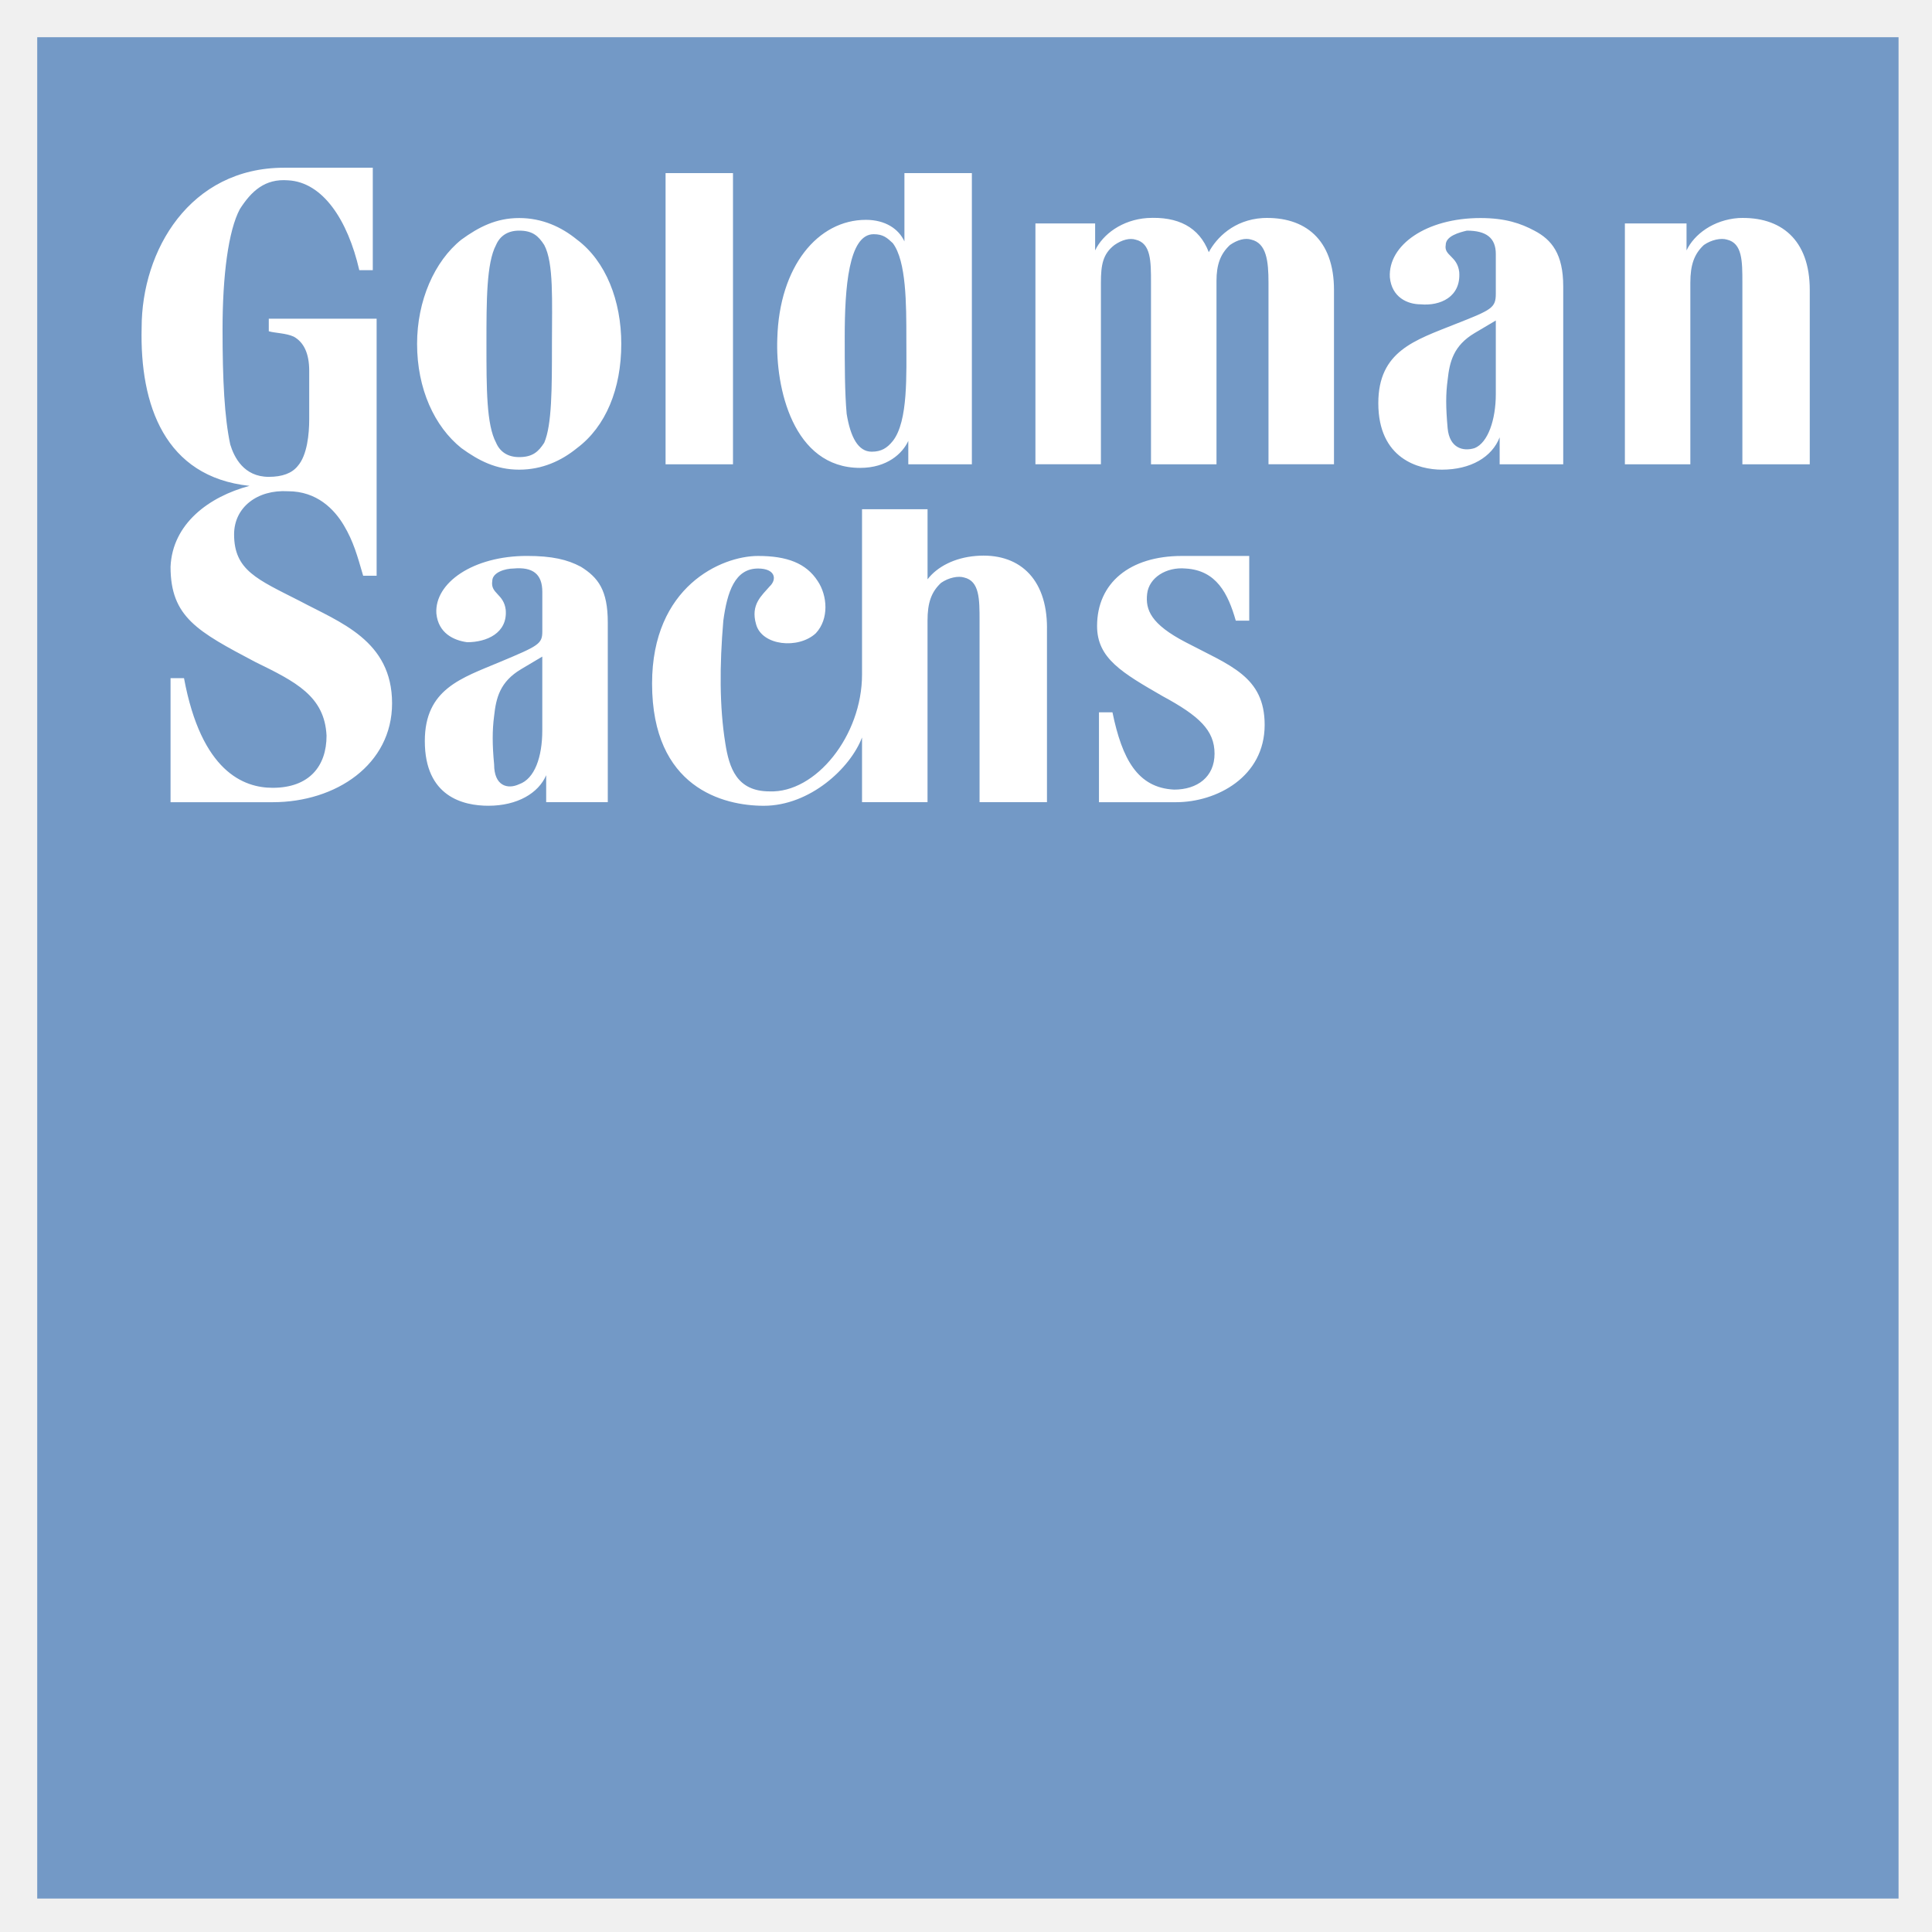
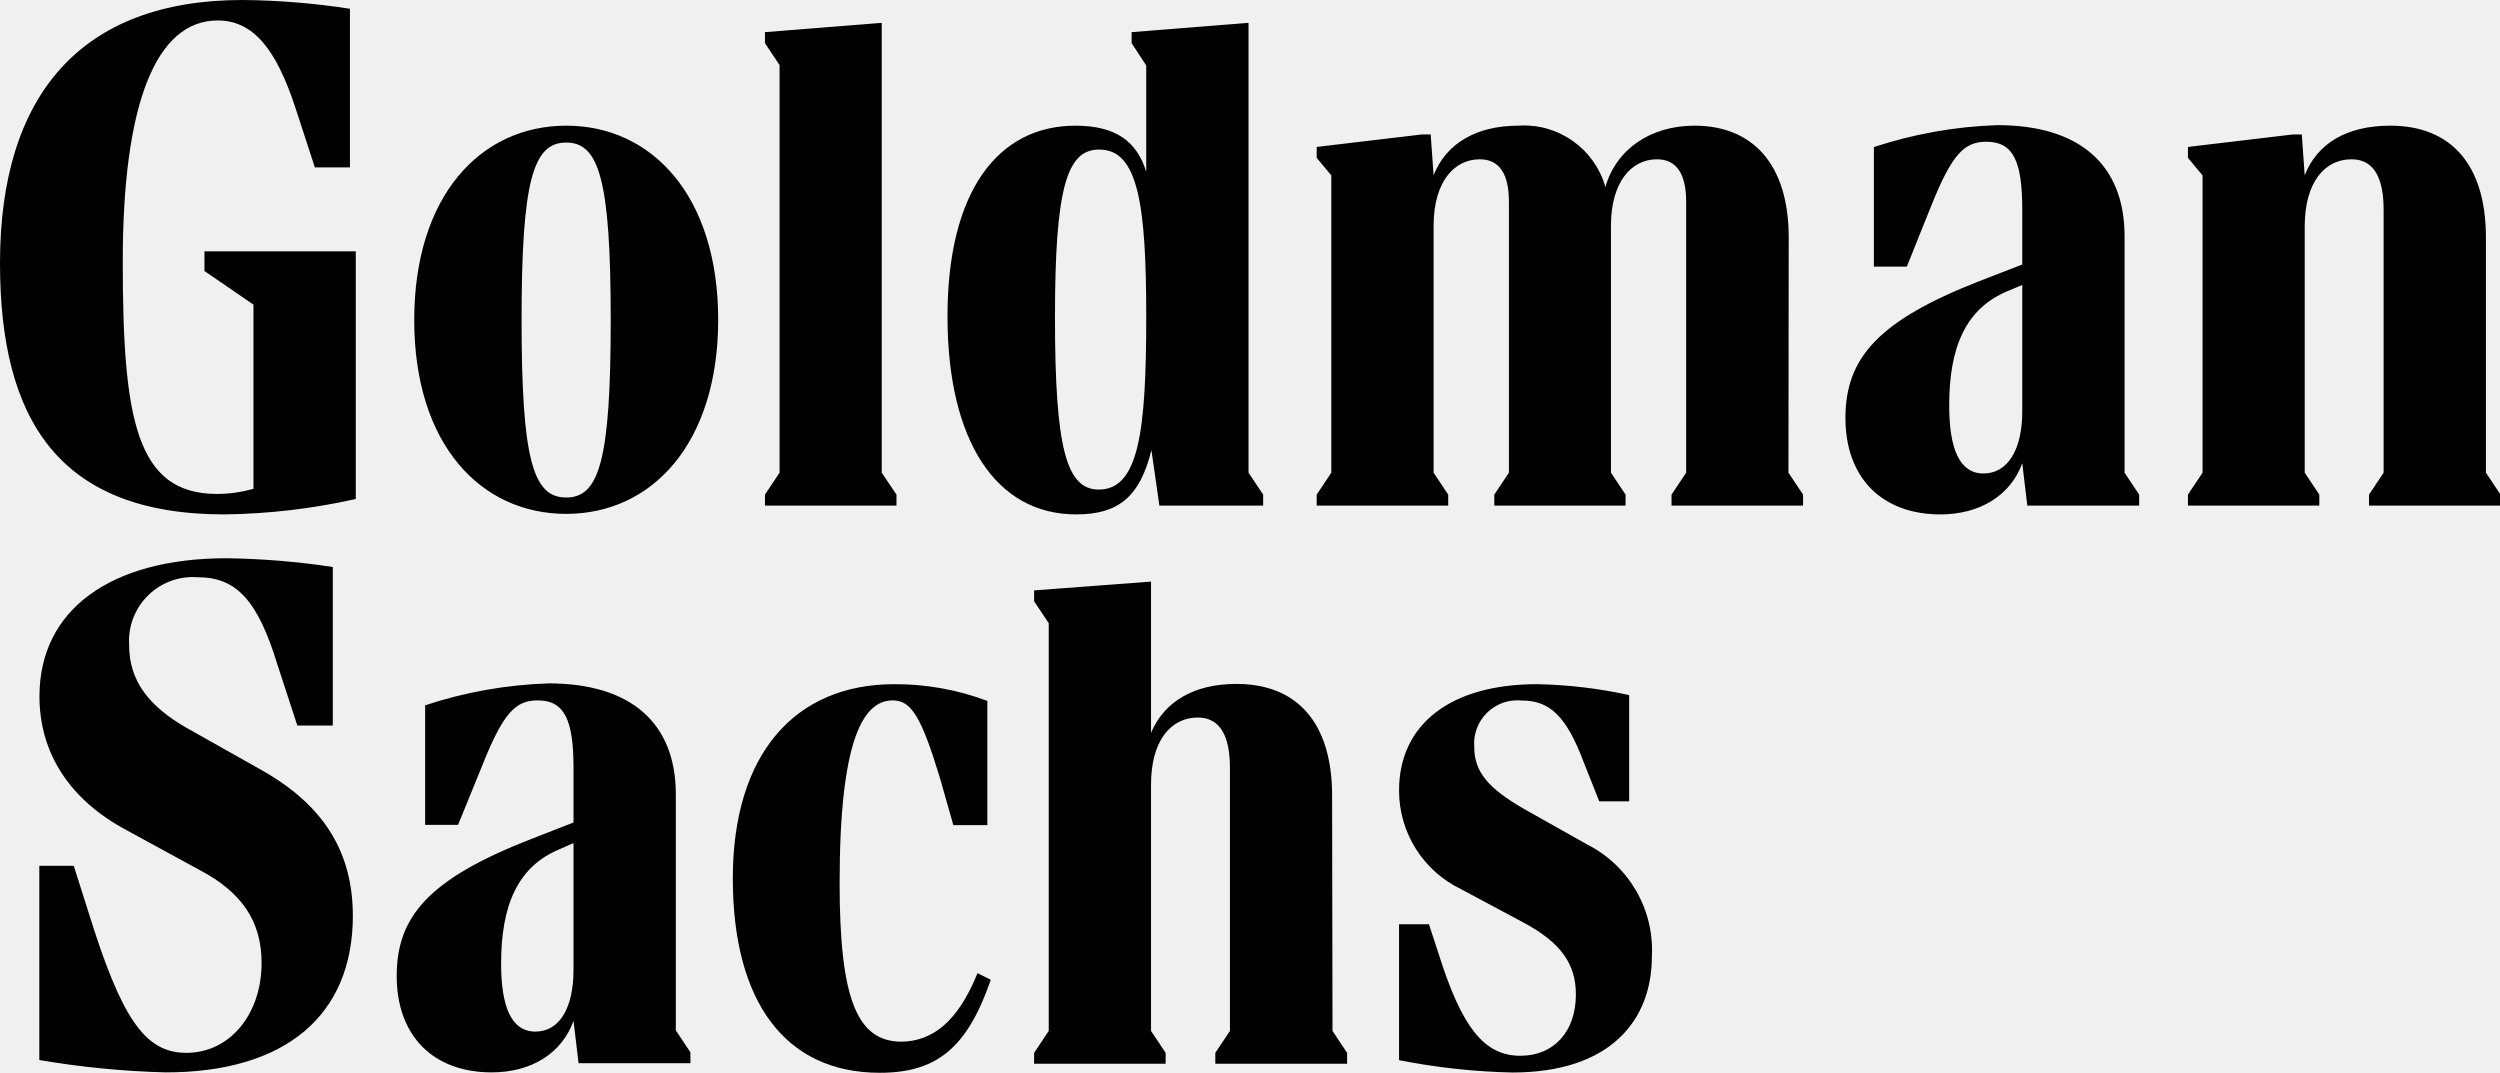
- <svg xmlns="http://www.w3.org/2000/svg" role="img" viewBox="-1.28 -1.28 66.43 66.43">
-   <g fill="none" fill-rule="evenodd">
-     <path fill="#7399C6" d="M0 64h64V0H0z" />
-     <path d="M56.841 14.684H54.59V6.403h2.12v.927c.264-.557.926-1.05 1.787-1.113 1.458-.062 2.45.742 2.45 2.472v5.995H58.63V8.442c0-.741 0-1.36-.53-1.483-.199-.062-.53 0-.795.185-.331.31-.464.68-.464 1.298v6.242zm-39.143-4.141c0 1.545 0 2.781-.265 3.4-.199.308-.398.494-.862.494-.397 0-.662-.186-.794-.495-.331-.618-.331-1.854-.331-3.399 0-1.483 0-2.78.33-3.399.133-.309.398-.494.795-.494.464 0 .663.185.862.494.331.618.265 1.916.265 3.4m.86-3.585c-.53-.433-1.192-.742-1.987-.742-.794 0-1.39.31-1.986.742-.928.742-1.524 2.101-1.524 3.584 0 1.545.596 2.843 1.524 3.585.596.432 1.192.741 1.986.741.795 0 1.458-.309 1.988-.741.993-.742 1.523-2.04 1.523-3.585 0-1.483-.53-2.842-1.523-3.584m23.115 10.877v2.224h-.463c-.265-.927-.663-1.73-1.723-1.792-.662-.061-1.258.31-1.324.865-.066.557.132 1.05 1.324 1.67 1.524.802 2.716 1.173 2.716 2.842 0 1.792-1.656 2.658-3.047 2.658h-2.65v-3.09h.464c.332 1.606.861 2.595 2.12 2.657.795 0 1.39-.433 1.39-1.236 0-.804-.529-1.298-1.787-1.978-1.391-.803-2.252-1.298-2.252-2.41 0-1.483 1.126-2.41 2.914-2.41h2.318zm2.914-3.152V8.689c0-1.73-.993-2.534-2.45-2.472-.994.062-1.59.68-1.855 1.174-.331-.865-1.06-1.236-2.12-1.174-.86.062-1.523.556-1.788 1.113v-.927h-2.053v8.28h2.252v-6.24c0-.618.066-.989.464-1.298.265-.185.53-.247.728-.185.53.123.53.742.53 1.483v6.242h2.252V8.38c0-.557.132-.928.464-1.237.265-.185.53-.247.728-.185.53.123.596.742.596 1.483v6.242h2.252zm-22.983 0h2.318V4.672h-2.318zm7.815-7.601c.464.618.464 2.1.464 3.275 0 1.236.067 2.843-.463 3.522-.199.248-.398.371-.729.371-.463 0-.728-.494-.86-1.298-.067-.741-.067-1.668-.067-2.657 0-1.668.132-3.523.994-3.523.33 0 .463.124.662.31zm2.717 7.601V4.672h-2.319v2.349c-.198-.433-.662-.742-1.324-.742-1.656 0-2.98 1.607-3.047 4.079-.066 1.669.53 4.45 2.848 4.45.927 0 1.457-.495 1.656-.928v.804h2.186zM50.152 9.74l-.729.432c-.728.433-.86.99-.927 1.607-.066.495-.066.927 0 1.669.066.68.53.803.927.68.464-.186.729-.989.729-1.854V9.74zm1.324-3.09c.597.31.994.803.994 1.916v6.118h-2.186v-.927c-.264.68-.993 1.112-1.987 1.112-.794 0-2.185-.37-2.185-2.286 0-1.793 1.258-2.163 2.65-2.72 1.258-.494 1.39-.556 1.39-1.05v-1.36c0-.556-.331-.803-.994-.803-.264.062-.728.185-.728.494-.067.371.397.371.464.927.066.866-.663 1.174-1.325 1.113-.464 0-.994-.247-1.06-.927-.066-1.113 1.258-2.04 3.113-2.04.861 0 1.391.186 1.854.433zm-34.11 14.646l-.728.433c-.729.433-.861.989-.928 1.607-.065.494-.065.989 0 1.668 0 .742.464.866.861.68.53-.185.795-.926.795-1.854v-2.534zm1.325-3.09c.596.371.927.804.927 1.916v6.18H17.5v-.927c-.265.618-.993 1.05-1.987 1.05-.861 0-2.186-.308-2.186-2.224 0-1.792 1.259-2.163 2.583-2.72 1.325-.555 1.457-.617 1.457-1.05v-1.36c0-.617-.331-.864-.993-.803-.265 0-.728.124-.728.433-.067.433.397.433.463.989.066.803-.662 1.112-1.325 1.112-.463-.062-.993-.309-1.06-.989-.066-1.05 1.259-1.978 3.113-1.978.862 0 1.391.124 1.855.372zm16.029 2.102c0-1.73-.994-2.596-2.451-2.472-.728.061-1.325.37-1.656.803v-2.41H28.36v5.686c0 2.1-1.59 4.078-3.18 4.016-1.125 0-1.39-.803-1.523-1.668-.198-1.236-.198-2.657-.066-4.203.133-.988.398-1.792 1.193-1.792.596 0 .662.371.397.618-.265.31-.662.618-.464 1.298.199.742 1.457.865 2.054.31.463-.495.397-1.299.066-1.793-.398-.618-1.06-.865-2.053-.865-1.259 0-3.643 1.05-3.643 4.387 0 3.585 2.45 4.203 3.841 4.203 1.59 0 2.98-1.298 3.378-2.349v2.225h2.252V20.06c0-.617.132-.988.464-1.298.265-.185.596-.247.795-.185.53.124.53.742.53 1.483v6.242h2.318v-5.994zM11.538 4.487V8.01h-.464c-.397-1.73-1.258-3.029-2.45-3.09-.795-.062-1.259.37-1.656.988-.397.742-.596 2.287-.596 4.14 0 1.731.066 3.029.265 3.956.132.433.463 1.112 1.324 1.112.464 0 .795-.123.994-.37.33-.371.397-1.113.397-1.607V11.47c0-.618-.198-.988-.53-1.174-.264-.124-.662-.124-.86-.186v-.432h3.708v8.838h-.463c-.199-.68-.331-1.175-.663-1.731-.33-.556-.927-1.174-1.92-1.174-1.06-.062-1.855.556-1.855 1.483 0 1.236.795 1.545 2.252 2.287 1.391.741 3.18 1.36 3.18 3.522 0 2.101-1.922 3.4-4.107 3.4h-3.51v-4.265h.463c.596 3.214 2.053 3.77 3.047 3.77 1.258 0 1.854-.742 1.854-1.792-.066-1.36-1.06-1.854-2.45-2.534-1.987-1.05-2.914-1.545-2.914-3.275.066-1.484 1.324-2.41 2.715-2.781-2.914-.31-3.775-2.781-3.709-5.439 0-2.657 1.656-5.5 4.901-5.5h3.047z" fill="#FFF" />
-   </g>
+ <svg xmlns="http://www.w3.org/2000/svg" id="Layer_1" data-name="Layer 1" viewBox="0 0 188.18 80.73">
+   <path d="M16.91,21.2H28.3V39.84A47.74,47.74,0,0,1,18.4,41C5.92,41,1.52,33.85,1.52,22.08c0-12.65,6.1-19.8,18.25-19.8a55.89,55.89,0,0,1,8.09.66V14.88H25.22l-1.49-4.57C22.3,6,20.6,3.82,17.91,3.82c-4.68,0-7.15,6.33-7.15,18.15s1,17.49,7.09,17.49a9.91,9.91,0,0,0,2.75-.39V25.21l-3.69-2.53Zm11.17,50C28.08,78.72,23,83,14,83a66.43,66.43,0,0,1-9.52-.93V67.45H7.07l1.1,3.46c2.48,8,4.24,10.62,7.37,10.62,3.3,0,5.67-2.92,5.67-6.77,0-3.13-1.49-5.33-4.68-7l-5.5-3C6.8,62.5,4.49,59,4.49,54.69c0-6.49,5.33-10.39,14.08-10.39a58.28,58.28,0,0,1,8,.66V56.89H23.9l-1.49-4.56c-1.48-4.84-3.08-6.6-6-6.6a4.81,4.81,0,0,0-5.17,5.11c0,2.7,1.49,4.62,4.4,6.27l5.56,3.13C25.88,62.88,28.08,66.4,28.08,71.24Zm24.31,8.64,1.1,1.65v.82H45.07l-.38-3.19C43.81,81.58,41.5,83,38.53,83c-4.4,0-7.15-2.75-7.15-7.26s2.47-7.31,10.06-10.28l3.25-1.27V60.08C44.69,56.45,44,55,42,55c-1.65,0-2.58.88-4.18,4.9L36,64.37H33.52v-9a32.85,32.85,0,0,1,9.3-1.65c6.21,0,9.57,3,9.57,8.35Zm3.19-53.51c0,9.35-5,14.63-11.44,14.63S32.7,35.72,32.7,26.37s5-14.63,11.44-14.63S55.58,17,55.58,26.37ZM44.69,75.26V65.74l-1,.44c-3.24,1.32-4.45,4.29-4.45,8.64,0,3.24.77,5.11,2.58,5.11S44.69,78.17,44.69,75.26Zm2.8-48.89c0-10.56-.88-13.36-3.35-13.36s-3.36,2.8-3.36,13.36.88,13.36,3.36,13.36S47.49,36.93,47.49,26.37ZM75.1,75.53l1,.5c-1.76,5.06-4,7-8.36,7-7.1,0-11.06-5.33-11.06-14.63s4.62-14.62,12.16-14.62a19.59,19.59,0,0,1,7,1.26v9.35H73.28l-1-3.52C70.86,56.17,70.09,55,68.72,55c-2.2,0-4,2.87-4,13.75,0,8.75,1.32,11.94,4.67,11.94C71.69,80.65,73.61,79.22,75.1,75.53ZM69,40.34h-9.9v-.83l1.1-1.65V7.18l-1.1-1.65V4.7L67.89,4V37.86L69,39.51ZM82.52,41c-6,0-9.68-5.5-9.68-14.91s3.8-14.35,9.63-14.35c3,0,4.62,1.16,5.33,3.47v-8L86.7,5.53V4.7L95.5,4V37.86l1.1,1.65v.83H88.79l-.6-4.18C87.31,39.73,85.66,41,82.52,41Zm19.3,38.88,1.1,1.65v.82H93v-.82l1.1-1.65V60.08c0-2.37-.72-3.79-2.42-3.79-2,0-3.52,1.7-3.52,5.05V79.88l1.1,1.65v.82h-9.9v-.82l1.1-1.65V49.19l-1.1-1.65v-.82l8.8-.66V57.44c1-2.36,3.24-3.68,6.43-3.68,4.51,0,7.2,2.86,7.2,8.41ZM80.93,26.2c0,9.9.88,12.93,3.3,12.93,3,0,3.57-4.35,3.57-13,0-8.41-.6-12.59-3.52-12.59C81.81,13.5,80.93,16.47,80.93,26.2Zm55.21,11.66,1.1,1.65v.83h-9.9v-.83l1.1-1.65V17.46c0-2-.66-3.19-2.2-3.19-1.92,0-3.46,1.71-3.46,5V37.86l1.1,1.65v.83H114v-.83l1.1-1.65V17.46c0-2-.66-3.19-2.2-3.19-1.93,0-3.47,1.71-3.47,5V37.86l1.1,1.65v.83h-9.9v-.83l1.1-1.65V15.48l-1.1-1.32v-.82l7.92-.94h.66l.22,3.08c.94-2.42,3.25-3.74,6.38-3.74a6.36,6.36,0,0,1,6.55,4.62c.82-2.86,3.41-4.62,6.71-4.62,4.34,0,7.09,2.86,7.09,8.42ZM125.86,74.27c0,4.78-3.08,8.74-10.51,8.74a49.39,49.39,0,0,1-8.52-.93V71.85h2.25l.72,2.2c1.76,5.61,3.46,7.7,6.16,7.7,2.53,0,4.18-1.82,4.18-4.62,0-2.31-1.16-3.91-3.91-5.39l-4.73-2.53a8.23,8.23,0,0,1-4.67-7.43c0-5,3.9-8,10.39-8a35.42,35.42,0,0,1,6.93.82v8H121.9l-1.16-2.92c-1.32-3.52-2.58-4.67-4.67-4.67a3.26,3.26,0,0,0-3.58,3.52c0,1.87,1.1,3.13,3.8,4.67L121,65.85A8.91,8.91,0,0,1,125.86,74.27Zm35.58-36.41,1.1,1.65v.83h-8.42l-.38-3.19c-.88,2.42-3.19,3.85-6.16,3.85-4.4,0-7.15-2.75-7.15-7.26s2.47-7.32,10.06-10.29l3.25-1.26V18.07c0-3.63-.66-5.12-2.7-5.12-1.65,0-2.58.88-4.18,4.89l-1.81,4.51h-2.48v-9a33.21,33.21,0,0,1,9.3-1.65c6.21,0,9.57,3,9.57,8.36Zm-7.7-4.62V23.73l-1.05.44c-3.24,1.32-4.45,4.29-4.45,8.63,0,3.25.77,5.12,2.58,5.12S153.74,36.16,153.74,33.24Zm36,6.27v.83h-9.9v-.83l1.1-1.65V18.07c0-2.37-.71-3.8-2.42-3.8-2,0-3.52,1.71-3.52,5.06V37.86l1.1,1.65v.83h-9.89v-.83l1.1-1.65V15.48l-1.1-1.32v-.82l7.91-.94h.66l.22,3.08c.94-2.42,3.19-3.74,6.44-3.74,4.51,0,7.2,2.86,7.2,8.42v17.7Z" transform="translate(-1.52 -2.28)" />
</svg>
